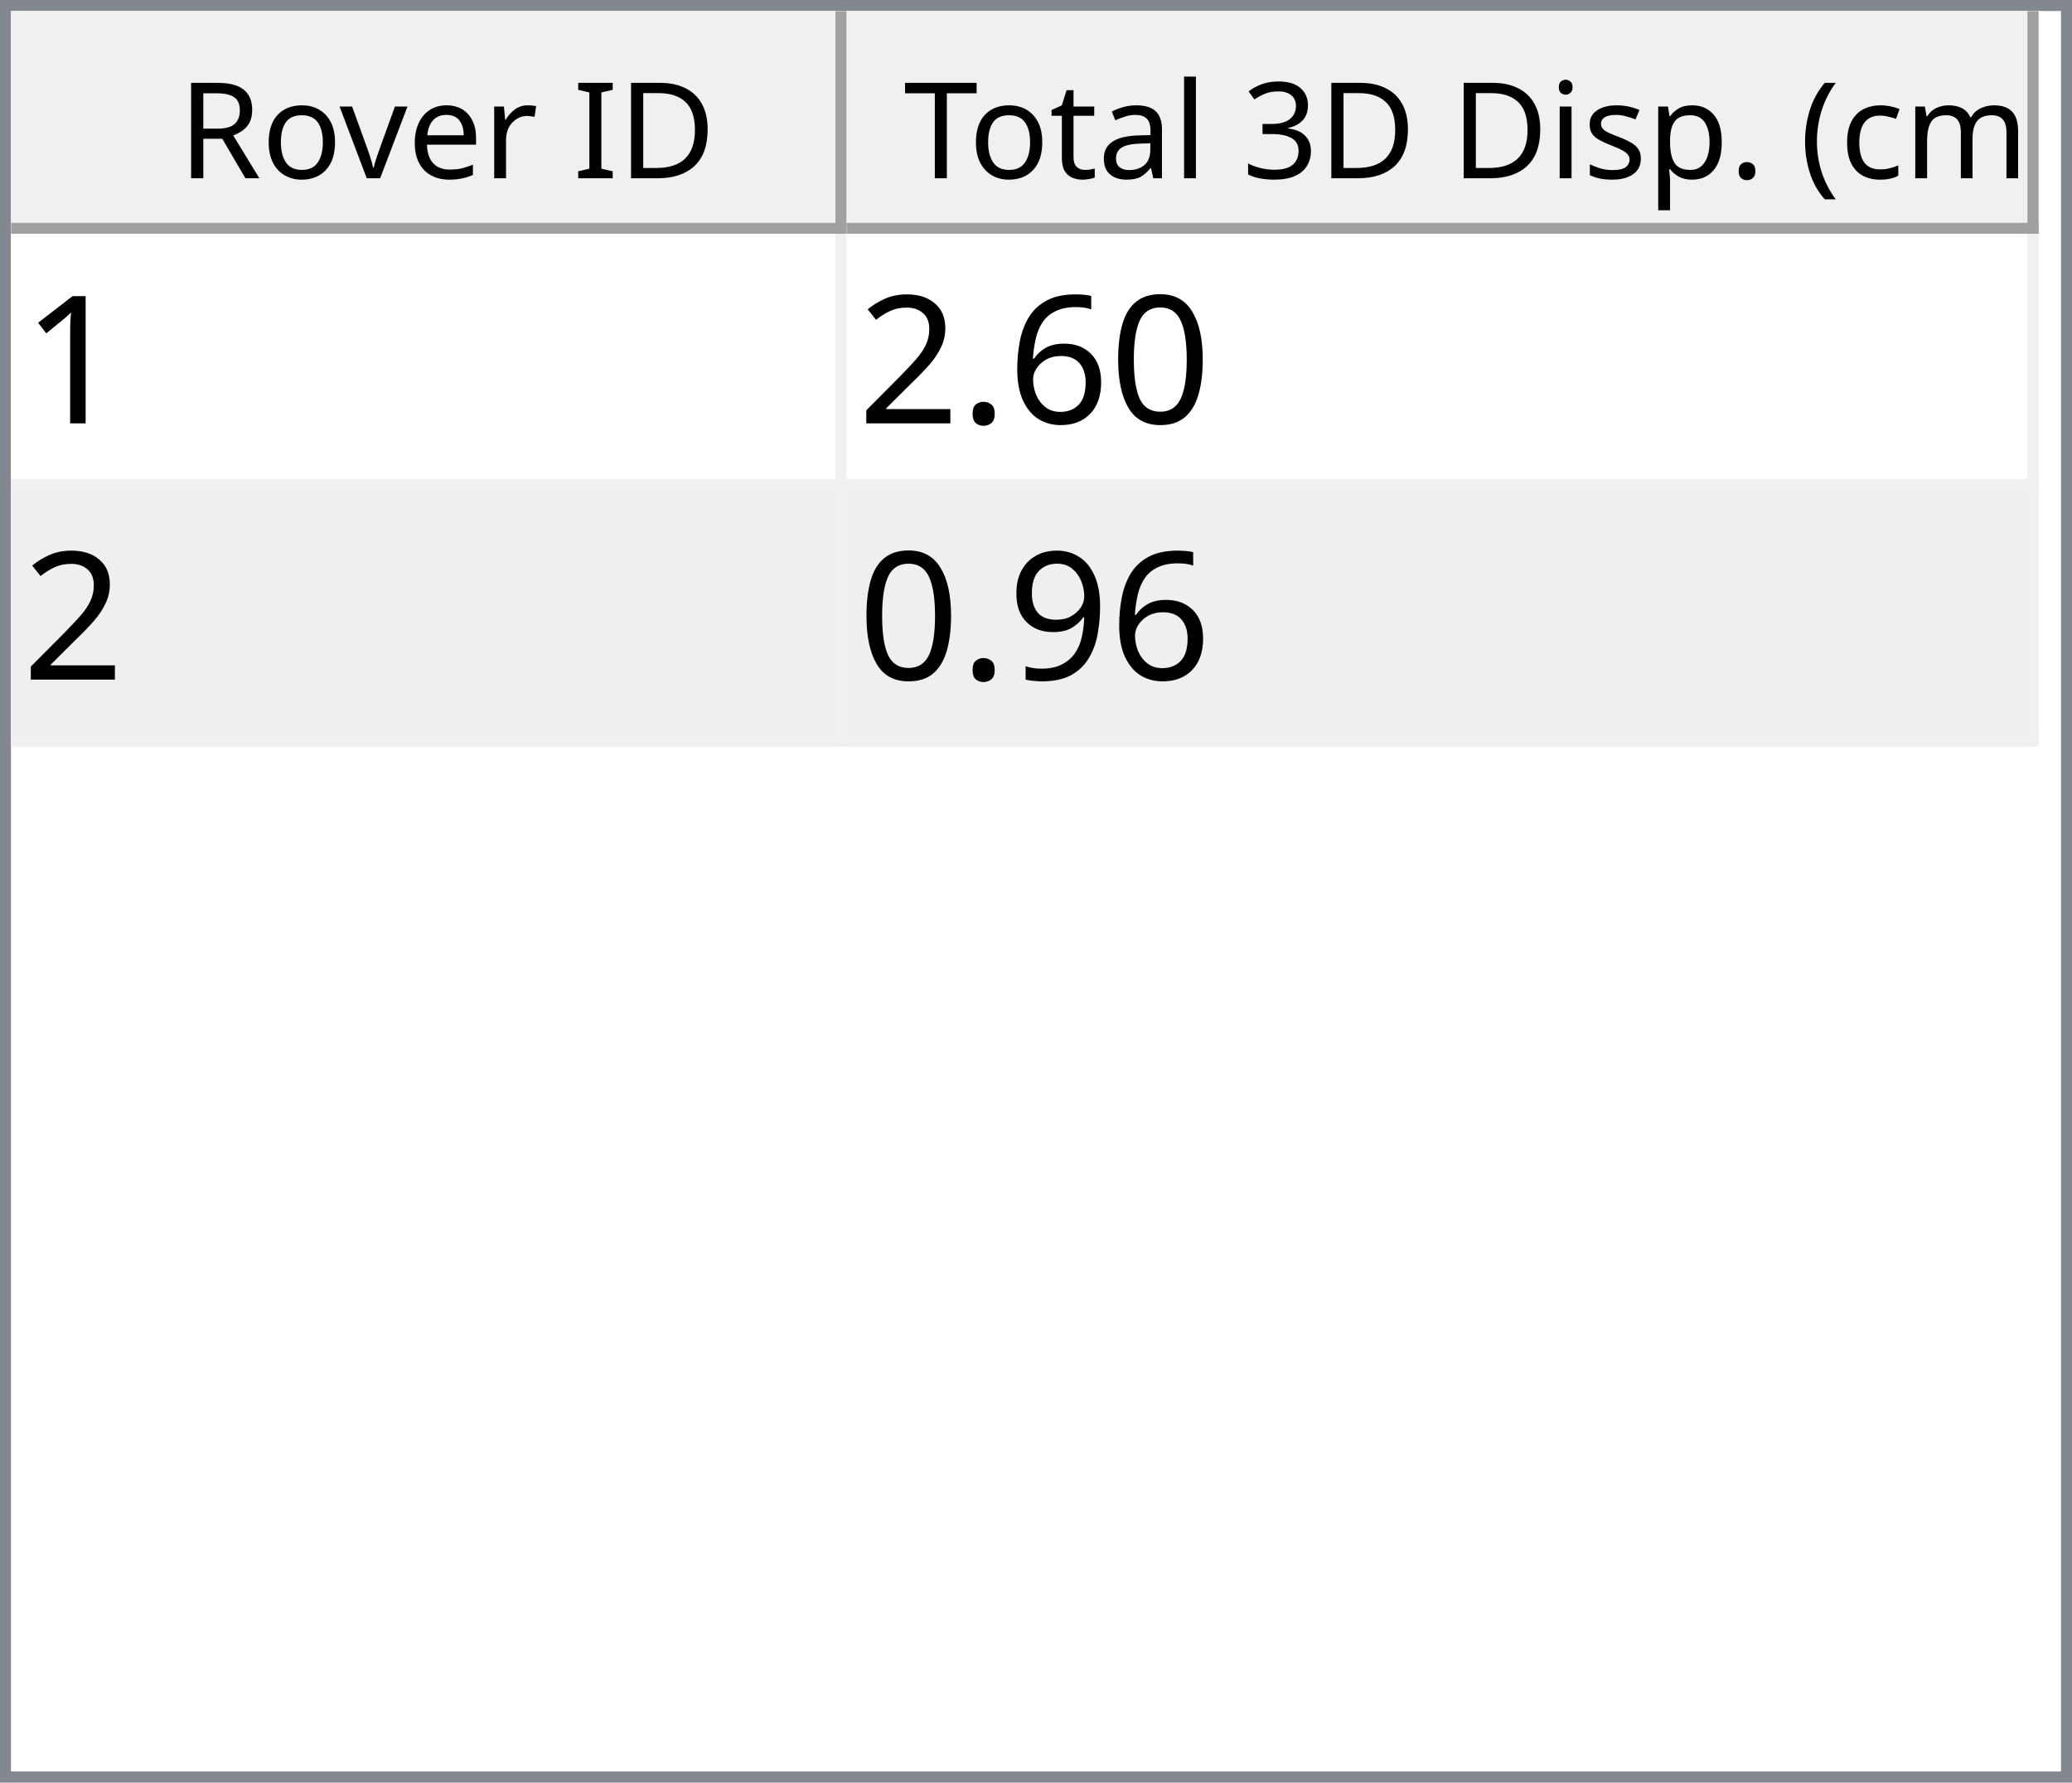
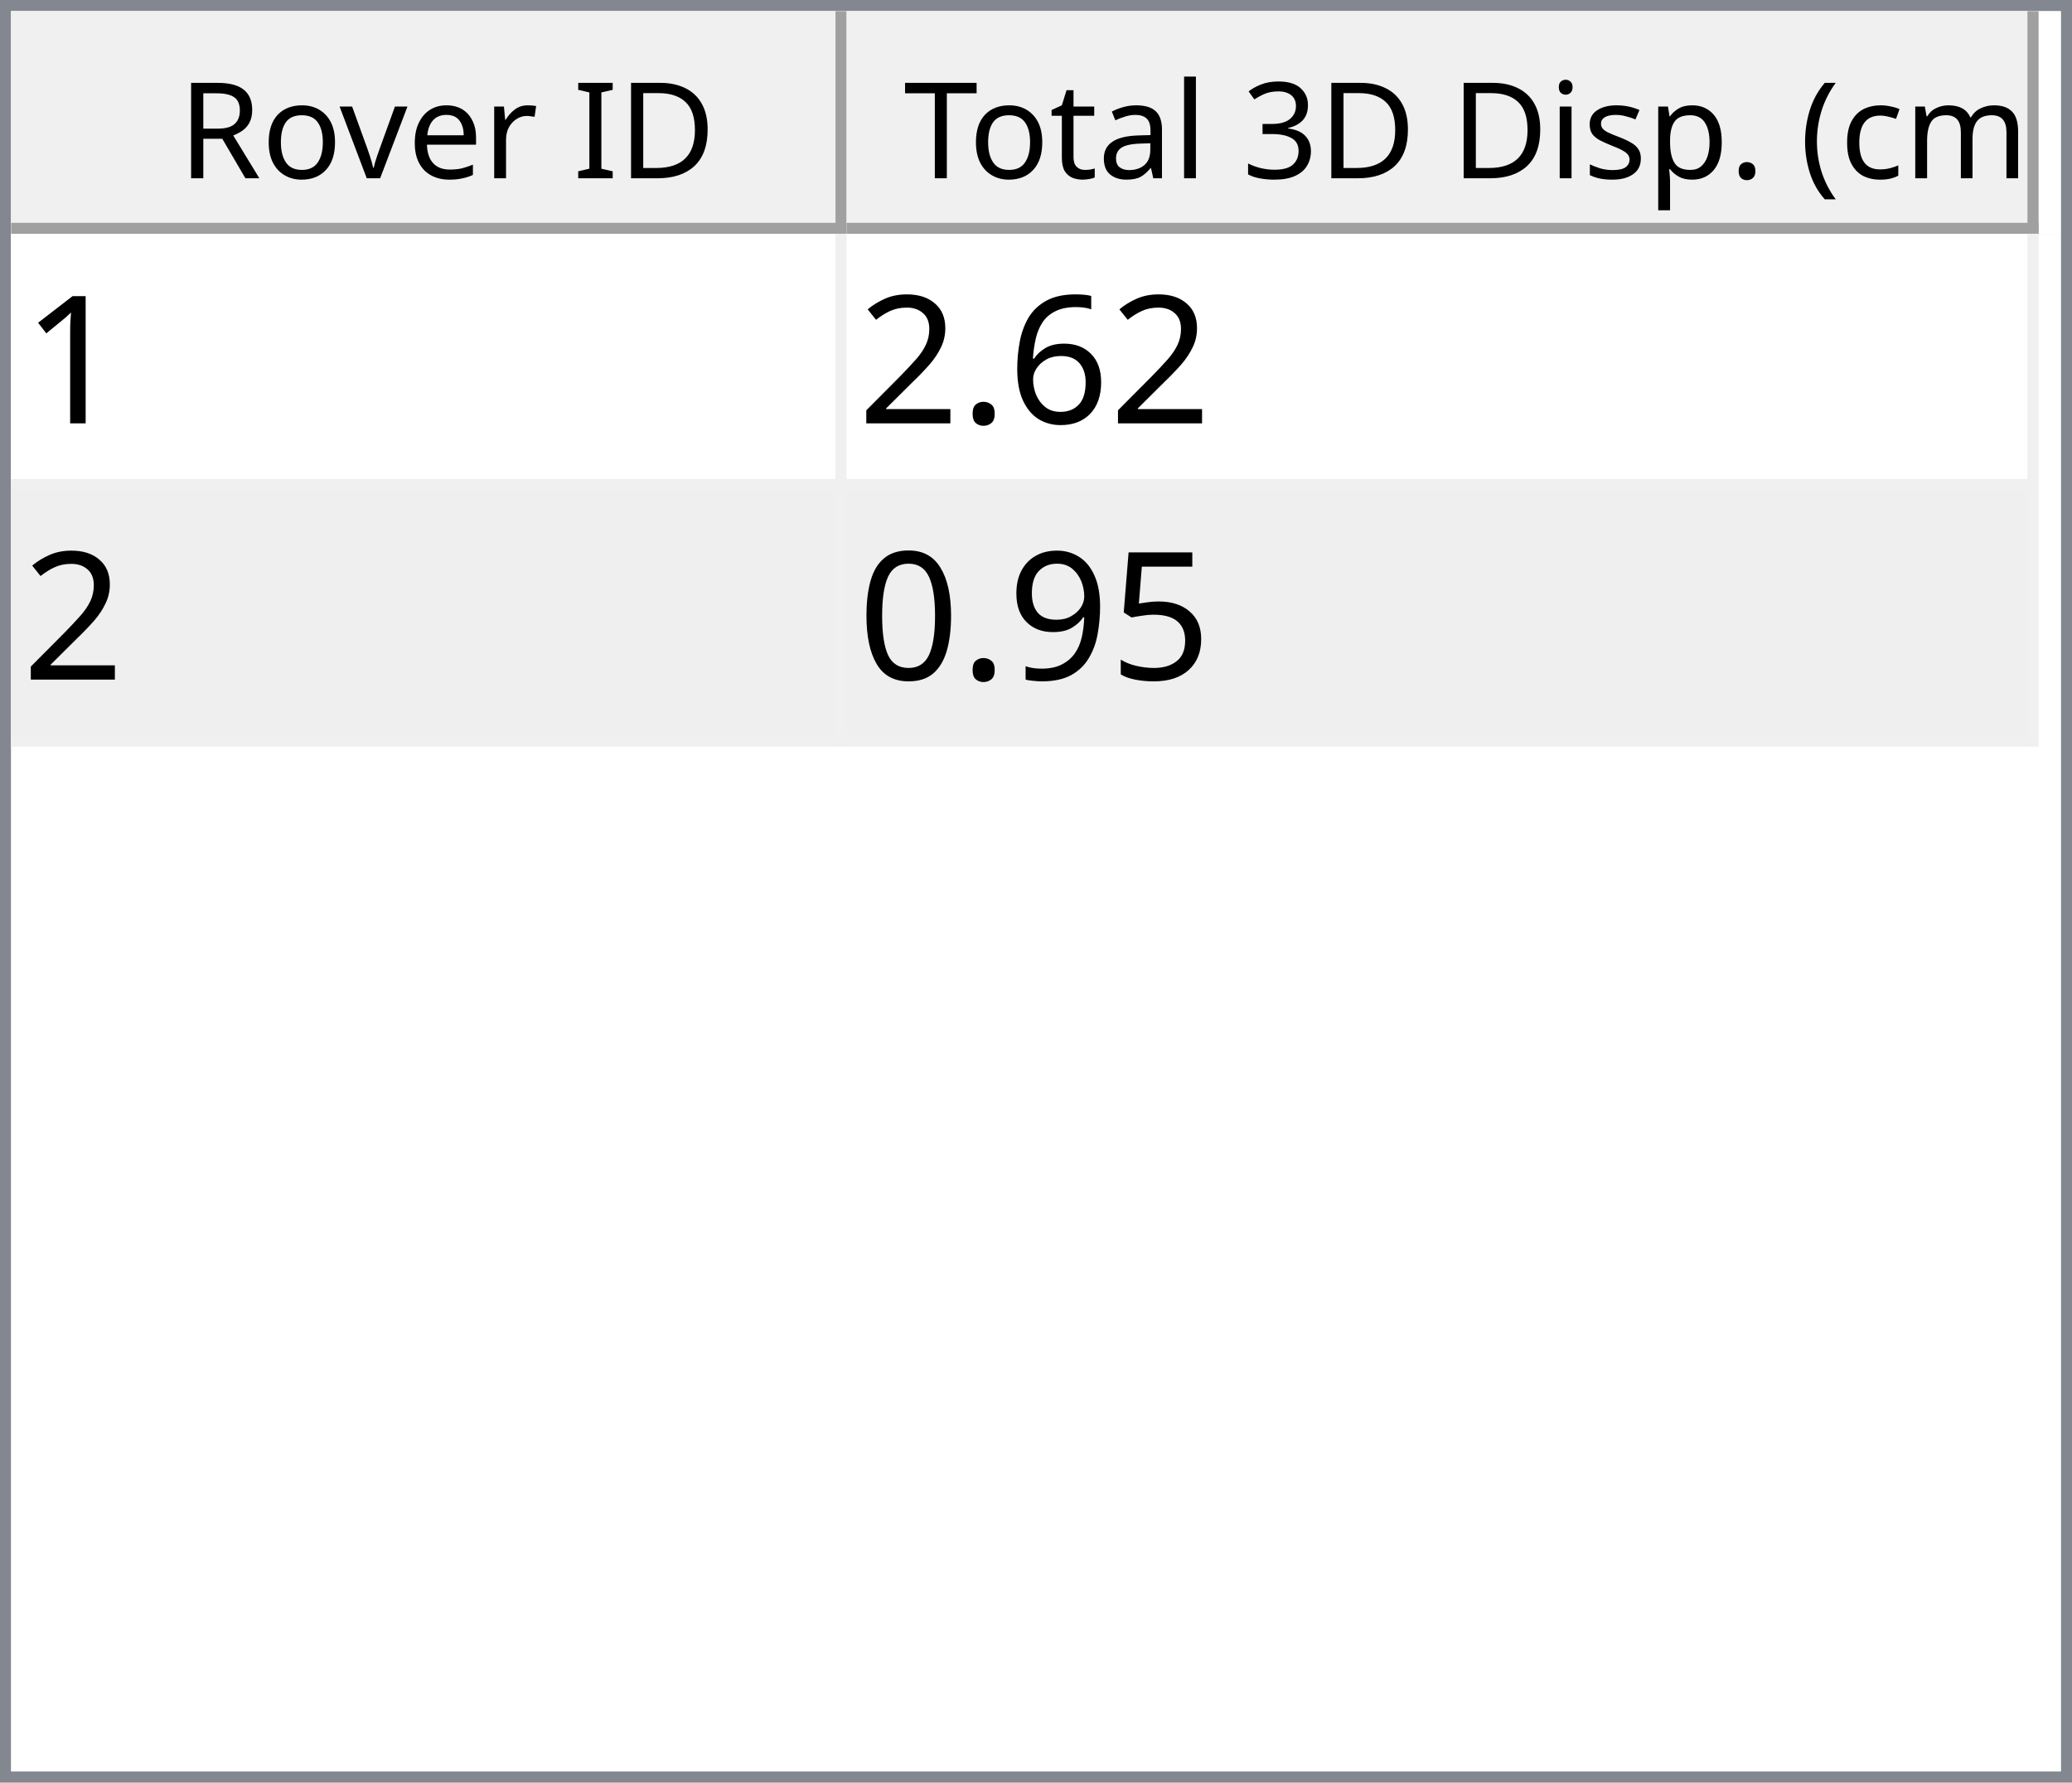
<svg xmlns="http://www.w3.org/2000/svg" style="fill-opacity:1; color-rendering:auto; color-interpolation:auto; text-rendering:auto; stroke:black; stroke-linecap:square; stroke-miterlimit:10; shape-rendering:auto; stroke-opacity:1; fill:black; stroke-dasharray:none; font-weight:normal; stroke-width:1; font-family:'Dialog'; font-style:normal; stroke-linejoin:miter; font-size:12px; stroke-dashoffset:0; image-rendering:auto;" width="186" height="160">
  <defs id="genericDefs" />
  <g>
    <defs id="defs1">
      <clipPath clipPathUnits="userSpaceOnUse" id="clipPath1">
        <path d="M0 0 L186 0 L186 160 L0 160 L0 0 Z" />
      </clipPath>
      <clipPath clipPathUnits="userSpaceOnUse" id="clipPath2">
        <path d="M0 0 L0 160 L186 160 L186 0 Z" />
      </clipPath>
      <clipPath clipPathUnits="userSpaceOnUse" id="clipPath3">
        <path d="M0 0 L0 20 L184 20 L184 0 Z" />
      </clipPath>
      <clipPath clipPathUnits="userSpaceOnUse" id="clipPath4">
        <path d="M0 0 L0 20 L75 20 L75 0 Z" />
      </clipPath>
      <clipPath clipPathUnits="userSpaceOnUse" id="clipPath5">
        <path d="M1 1 L1 19 L74 19 L74 1 Z" />
      </clipPath>
      <clipPath clipPathUnits="userSpaceOnUse" id="clipPath6">
        <path d="M0 0 L0 18 L73 18 L73 0 Z" />
      </clipPath>
      <clipPath clipPathUnits="userSpaceOnUse" id="clipPath7">
        <path d="M-0.5 -0.5 L-0.5 19.5 L74.5 19.5 L74.5 -0.5 Z" />
      </clipPath>
      <clipPath clipPathUnits="userSpaceOnUse" id="clipPath8">
        <path d="M0 0 L0 20 L107 20 L107 0 Z" />
      </clipPath>
      <clipPath clipPathUnits="userSpaceOnUse" id="clipPath9">
        <path d="M1 1 L1 19 L106 19 L106 1 Z" />
      </clipPath>
      <clipPath clipPathUnits="userSpaceOnUse" id="clipPath10">
        <path d="M0 0 L0 18 L105 18 L105 0 Z" />
      </clipPath>
      <clipPath clipPathUnits="userSpaceOnUse" id="clipPath11">
        <path d="M-0.5 -0.5 L-0.5 19.5 L106.5 19.5 L106.5 -0.5 Z" />
      </clipPath>
      <clipPath clipPathUnits="userSpaceOnUse" id="clipPath12">
        <path d="M0 0 L0 138 L184 138 L184 0 Z" />
      </clipPath>
      <clipPath clipPathUnits="userSpaceOnUse" id="clipPath13">
        <path d="M0 0 L0 46 L182 46 L182 0 Z" />
      </clipPath>
      <clipPath clipPathUnits="userSpaceOnUse" id="clipPath14">
        <path d="M-0.5 -0.5 L-0.5 45.5 L181.5 45.5 L181.5 -0.5 Z" />
      </clipPath>
      <clipPath clipPathUnits="userSpaceOnUse" id="clipPath15">
        <path d="M0 0 L0 22 L74 22 L74 0 Z" />
      </clipPath>
      <clipPath clipPathUnits="userSpaceOnUse" id="clipPath16">
        <path d="M0 0 L0 22 L106 22 L106 0 Z" />
      </clipPath>
      <font horiz-adv-x="64.551" id="font1">
        <font-face ascent="107.91" descent="25.098" units-per-em="100" style="font-style:normal; font-family:Segoe UI; font-weight:normal;" />
        <missing-glyph horiz-adv-x="64.551" d="M8.109 0 L8.109 68.266 L56.453 68.266 L56.453 0 L8.109 0 ZM15.328 7.234 L49.219 7.234 L49.219 61.031 L15.328 61.031 L15.328 7.234 Z" />
        <glyph unicode="D" horiz-adv-x="70.117" d="M9.188 0 L9.188 70.016 L28.516 70.016 Q65.531 70.016 65.531 35.891 Q65.531 19.672 55.25 9.836 Q44.969 0 27.734 0 L9.188 0 ZM17.391 62.594 L17.391 7.422 L27.828 7.422 Q41.609 7.422 49.273 14.797 Q56.938 22.172 56.938 35.688 Q56.938 62.594 28.328 62.594 L17.391 62.594 Z" />
        <glyph unicode="I" horiz-adv-x="26.611" d="M17.391 0 L9.188 0 L9.188 70.016 L17.391 70.016 L17.391 0 Z" />
        <glyph unicode=" " horiz-adv-x="27.393" d="" />
        <glyph unicode="r" horiz-adv-x="34.766" d="M34.188 41.891 Q32.078 43.5 28.125 43.5 Q23 43.5 19.555 38.672 Q16.109 33.844 16.109 25.484 L16.109 0 L8.109 0 L8.109 50 L16.109 50 L16.109 39.703 L16.312 39.703 Q18.016 44.969 21.531 47.922 Q25.047 50.875 29.391 50.875 Q32.516 50.875 34.188 50.203 L34.188 41.891 Z" />
        <glyph unicode="e" horiz-adv-x="52.295" d="M48.297 23 L12.984 23 Q13.188 14.656 17.484 10.109 Q21.781 5.562 29.297 5.562 Q37.75 5.562 44.828 11.141 L44.828 3.609 Q38.234 -1.172 27.391 -1.172 Q16.797 -1.172 10.742 5.641 Q4.688 12.453 4.688 24.812 Q4.688 36.469 11.305 43.82 Q17.922 51.172 27.734 51.172 Q37.547 51.172 42.922 44.828 Q48.297 38.484 48.297 27.203 L48.297 23 ZM40.094 29.781 Q40.047 36.719 36.75 40.578 Q33.453 44.438 27.594 44.438 Q21.922 44.438 17.969 40.383 Q14.016 36.328 13.094 29.781 L40.094 29.781 Z" />
        <glyph unicode="v" horiz-adv-x="47.9" d="M47.406 50 L27.484 0 L19.625 0 L0.688 50 L9.469 50 L22.172 13.672 Q23.578 9.672 23.922 6.688 L24.125 6.688 Q24.609 10.453 25.688 13.484 L38.969 50 L47.406 50 Z" />
        <glyph unicode="o" horiz-adv-x="58.594" d="M29 -1.172 Q17.922 -1.172 11.305 5.836 Q4.688 12.844 4.688 24.422 Q4.688 37.016 11.57 44.094 Q18.453 51.172 30.172 51.172 Q41.359 51.172 47.633 44.289 Q53.906 37.406 53.906 25.203 Q53.906 13.234 47.141 6.031 Q40.375 -1.172 29 -1.172 ZM29.594 44.438 Q21.875 44.438 17.383 39.188 Q12.891 33.938 12.891 24.703 Q12.891 15.828 17.43 10.695 Q21.969 5.562 29.594 5.562 Q37.359 5.562 41.531 10.594 Q45.703 15.625 45.703 24.906 Q45.703 34.281 41.531 39.359 Q37.359 44.438 29.594 44.438 Z" />
        <glyph unicode="R" horiz-adv-x="59.814" d="M59.375 0 L49.609 0 L37.891 19.625 Q36.281 22.359 34.766 24.289 Q33.25 26.219 31.664 27.438 Q30.078 28.656 28.25 29.219 Q26.422 29.781 24.125 29.781 L17.391 29.781 L17.391 0 L9.188 0 L9.188 70.016 L30.078 70.016 Q34.672 70.016 38.555 68.867 Q42.438 67.719 45.289 65.375 Q48.141 63.031 49.758 59.547 Q51.375 56.062 51.375 51.375 Q51.375 47.703 50.273 44.656 Q49.172 41.609 47.148 39.211 Q45.125 36.812 42.266 35.133 Q39.406 33.453 35.844 32.516 L35.844 32.328 Q37.594 31.547 38.891 30.547 Q40.188 29.547 41.359 28.18 Q42.531 26.812 43.68 25.078 Q44.828 23.344 46.234 21.047 L59.375 0 ZM17.391 62.594 L17.391 37.203 L28.516 37.203 Q31.594 37.203 34.203 38.133 Q36.812 39.062 38.719 40.797 Q40.625 42.531 41.703 45.047 Q42.781 47.562 42.781 50.688 Q42.781 56.297 39.141 59.445 Q35.5 62.594 28.609 62.594 L17.391 62.594 Z" />
        <glyph unicode=")" horiz-adv-x="30.176" d="M8.297 -15.922 L1.172 -15.922 Q16.406 2.344 16.406 26.812 Q16.406 51.469 1.078 70.016 L8.297 70.016 Q23.531 52.156 23.531 26.703 Q23.531 1.375 8.297 -15.922 Z" />
        <glyph unicode="m" horiz-adv-x="86.133" d="M79.109 0 L71.094 0 L71.094 28.719 Q71.094 37.016 68.531 40.727 Q65.969 44.438 59.906 44.438 Q54.781 44.438 51.195 39.75 Q47.609 35.062 47.609 28.516 L47.609 0 L39.594 0 L39.594 29.688 Q39.594 44.438 28.219 44.438 Q22.953 44.438 19.531 40.016 Q16.109 35.594 16.109 28.516 L16.109 0 L8.109 0 L8.109 50 L16.109 50 L16.109 42.094 L16.312 42.094 Q21.625 51.172 31.844 51.172 Q36.969 51.172 40.773 48.312 Q44.578 45.453 46 40.828 Q51.562 51.172 62.594 51.172 Q79.109 51.172 79.109 30.812 L79.109 0 Z" />
        <glyph unicode="c" horiz-adv-x="46.191" d="M42.188 2.297 Q36.422 -1.172 28.516 -1.172 Q17.828 -1.172 11.258 5.789 Q4.688 12.75 4.688 23.828 Q4.688 36.188 11.766 43.68 Q18.844 51.172 30.672 51.172 Q37.25 51.172 42.281 48.734 L42.281 40.531 Q36.719 44.438 30.375 44.438 Q22.703 44.438 17.797 38.945 Q12.891 33.453 12.891 24.516 Q12.891 15.719 17.508 10.641 Q22.125 5.562 29.891 5.562 Q36.422 5.562 42.188 9.906 L42.188 2.297 Z" />
        <glyph unicode="(" horiz-adv-x="30.176" d="M29.109 -15.922 L21.969 -15.922 Q6.844 1.375 6.844 26.703 Q6.844 52.156 21.969 70.016 L29.203 70.016 Q13.875 51.469 13.875 26.812 Q13.875 2.344 29.109 -15.922 Z" />
        <glyph unicode="." horiz-adv-x="21.68" d="M10.891 -1.078 Q8.641 -1.078 7.055 0.539 Q5.469 2.156 5.469 4.391 Q5.469 6.641 7.055 8.273 Q8.641 9.906 10.891 9.906 Q13.188 9.906 14.797 8.273 Q16.406 6.641 16.406 4.391 Q16.406 2.156 14.797 0.539 Q13.188 -1.078 10.891 -1.078 Z" />
        <glyph unicode="p" horiz-adv-x="58.789" d="M16.312 7.234 L16.109 7.234 L16.109 -23 L8.109 -23 L8.109 50 L16.109 50 L16.109 41.219 L16.312 41.219 Q22.219 51.172 33.594 51.172 Q43.266 51.172 48.688 44.461 Q54.109 37.75 54.109 26.469 Q54.109 13.922 48 6.375 Q41.891 -1.172 31.297 -1.172 Q21.578 -1.172 16.312 7.234 ZM16.109 27.391 L16.109 20.406 Q16.109 14.203 20.141 9.883 Q24.172 5.562 30.375 5.562 Q37.641 5.562 41.773 11.133 Q45.906 16.703 45.906 26.609 Q45.906 34.969 42.047 39.703 Q38.188 44.438 31.594 44.438 Q24.609 44.438 20.359 39.578 Q16.109 34.719 16.109 27.391 Z" />
        <glyph unicode="s" horiz-adv-x="42.432" d="M5.078 1.812 L5.078 10.406 Q11.625 5.562 19.484 5.562 Q30.031 5.562 30.031 12.594 Q30.031 14.594 29.125 15.992 Q28.219 17.391 26.68 18.461 Q25.141 19.531 23.07 20.383 Q21 21.234 18.609 22.172 Q15.281 23.484 12.766 24.828 Q10.25 26.172 8.57 27.859 Q6.891 29.547 6.031 31.695 Q5.172 33.844 5.172 36.719 Q5.172 40.234 6.789 42.945 Q8.406 45.656 11.086 47.484 Q13.766 49.312 17.211 50.242 Q20.656 51.172 24.312 51.172 Q30.812 51.172 35.938 48.922 L35.938 40.828 Q30.422 44.438 23.25 44.438 Q21 44.438 19.195 43.922 Q17.391 43.406 16.094 42.477 Q14.797 41.547 14.086 40.258 Q13.375 38.969 13.375 37.406 Q13.375 35.453 14.086 34.133 Q14.797 32.812 16.164 31.789 Q17.531 30.766 19.484 29.938 Q21.438 29.109 23.922 28.125 Q27.25 26.859 29.883 25.516 Q32.516 24.172 34.375 22.484 Q36.234 20.797 37.234 18.602 Q38.234 16.406 38.234 13.375 Q38.234 9.672 36.602 6.938 Q34.969 4.203 32.234 2.398 Q29.5 0.594 25.93 -0.289 Q22.359 -1.172 18.453 -1.172 Q10.75 -1.172 5.078 1.812 Z" />
        <glyph unicode="i" horiz-adv-x="24.219" d="M12.203 62.703 Q10.062 62.703 8.547 64.164 Q7.031 65.625 7.031 67.875 Q7.031 70.125 8.547 71.609 Q10.062 73.094 12.203 73.094 Q14.406 73.094 15.945 71.609 Q17.484 70.125 17.484 67.875 Q17.484 65.719 15.945 64.211 Q14.406 62.703 12.203 62.703 ZM16.109 0 L8.109 0 L8.109 50 L16.109 50 L16.109 0 Z" />
        <glyph unicode="3" horiz-adv-x="53.906" d="M46.531 19.828 Q46.531 15.094 44.75 11.211 Q42.969 7.328 39.719 4.57 Q36.469 1.812 31.93 0.297 Q27.391 -1.219 21.922 -1.219 Q11.922 -1.219 6 2.594 L6 11.188 Q13.094 5.609 22.219 5.609 Q25.875 5.609 28.828 6.539 Q31.781 7.469 33.906 9.227 Q36.031 10.984 37.18 13.477 Q38.328 15.969 38.328 19.094 Q38.328 32.812 18.797 32.812 L12.984 32.812 L12.984 39.594 L18.5 39.594 Q35.797 39.594 35.797 52.484 Q35.797 64.406 22.609 64.406 Q15.188 64.406 8.688 59.422 L8.688 67.188 Q15.375 71.188 24.609 71.188 Q29 71.188 32.57 69.969 Q36.141 68.75 38.68 66.555 Q41.219 64.359 42.609 61.281 Q44 58.203 44 54.5 Q44 40.672 30.031 36.719 L30.031 36.531 Q33.594 36.141 36.625 34.797 Q39.656 33.453 41.852 31.305 Q44.047 29.156 45.289 26.25 Q46.531 23.344 46.531 19.828 Z" />
        <glyph unicode="l" horiz-adv-x="24.219" d="M16.109 0 L8.109 0 L8.109 74.031 L16.109 74.031 L16.109 0 Z" />
        <glyph unicode="a" horiz-adv-x="50.879" d="M43.891 0 L35.891 0 L35.891 7.812 L35.688 7.812 Q30.469 -1.172 20.312 -1.172 Q12.844 -1.172 8.617 2.781 Q4.391 6.734 4.391 13.281 Q4.391 27.297 20.906 29.594 L35.891 31.688 Q35.891 44.438 25.594 44.438 Q16.547 44.438 9.281 38.281 L9.281 46.484 Q16.656 51.172 26.266 51.172 Q43.891 51.172 43.891 32.516 L43.891 0 ZM35.891 25.297 L23.828 23.641 Q18.266 22.859 15.43 20.875 Q12.594 18.891 12.594 13.875 Q12.594 10.203 15.211 7.883 Q17.828 5.562 22.172 5.562 Q28.125 5.562 32.008 9.742 Q35.891 13.922 35.891 20.312 L35.891 25.297 Z" />
        <glyph unicode="t" horiz-adv-x="33.887" d="M31.297 0.484 Q28.469 -1.078 23.828 -1.078 Q10.688 -1.078 10.688 13.578 L10.688 43.172 L2.094 43.172 L2.094 50 L10.688 50 L10.688 62.203 L18.703 64.797 L18.703 50 L31.297 50 L31.297 43.172 L18.703 43.172 L18.703 14.984 Q18.703 9.969 20.414 7.82 Q22.125 5.672 26.078 5.672 Q29.109 5.672 31.297 7.328 L31.297 0.484 Z" />
        <glyph unicode="T" horiz-adv-x="52.393" d="M50.594 62.594 L30.375 62.594 L30.375 0 L22.172 0 L22.172 62.594 L2 62.594 L2 70.016 L50.594 70.016 L50.594 62.594 Z" />
      </font>
      <font horiz-adv-x="75.0" id="font2">
        <font-face ascent="100.537" descent="21.973" units-per-em="100" style="font-style:normal; font-family:sans-serif; font-weight:normal;" />
        <missing-glyph horiz-adv-x="75.0" d="M12.5 0 L12.5 62.5 L62.5 62.5 L62.5 0 L12.5 0 ZM14.062 1.562 L60.938 1.562 L60.938 60.938 L14.062 60.938 L14.062 1.562 Z" />
        <glyph unicode="1" horiz-adv-x="55.615" d="M37.25 0 L28.469 0 L28.469 56 Q25.297 52.984 20.141 49.953 Q14.984 46.922 10.891 45.406 L10.891 53.906 Q18.266 57.375 23.781 62.305 Q29.297 67.234 31.594 71.875 L37.25 71.875 L37.25 0 Z" />
-         <glyph unicode="0" horiz-adv-x="55.615" d="M4.156 35.297 Q4.156 48 6.766 55.742 Q9.375 63.484 14.523 67.68 Q19.672 71.875 27.484 71.875 Q33.25 71.875 37.594 69.555 Q41.938 67.234 44.773 62.867 Q47.609 58.5 49.219 52.227 Q50.828 45.953 50.828 35.297 Q50.828 22.703 48.242 14.969 Q45.656 7.234 40.508 3.008 Q35.359 -1.219 27.484 -1.219 Q17.141 -1.219 11.234 6.203 Q4.156 15.141 4.156 35.297 ZM13.188 35.297 Q13.188 17.672 17.312 11.836 Q21.438 6 27.484 6 Q33.547 6 37.672 11.859 Q41.797 17.719 41.797 35.297 Q41.797 52.984 37.672 58.789 Q33.547 64.594 27.391 64.594 Q21.344 64.594 17.719 59.469 Q13.188 52.938 13.188 35.297 Z" />
        <glyph unicode="6" horiz-adv-x="55.615" d="M49.75 54.047 L41.016 53.375 Q39.844 58.547 37.703 60.891 Q34.125 64.656 28.906 64.656 Q24.703 64.656 21.531 62.312 Q17.391 59.281 14.992 53.469 Q12.594 47.656 12.5 36.922 Q15.672 41.75 20.266 44.094 Q24.859 46.438 29.891 46.438 Q38.672 46.438 44.852 39.969 Q51.031 33.5 51.031 23.25 Q51.031 16.5 48.125 10.719 Q45.219 4.938 40.141 1.859 Q35.062 -1.219 28.609 -1.219 Q17.625 -1.219 10.695 6.859 Q3.766 14.938 3.766 33.5 Q3.766 54.25 11.422 63.672 Q18.109 71.875 29.438 71.875 Q37.891 71.875 43.289 67.141 Q48.688 62.406 49.75 54.047 ZM13.875 23.188 Q13.875 18.656 15.797 14.508 Q17.719 10.359 21.188 8.18 Q24.656 6 28.469 6 Q34.031 6 38.039 10.492 Q42.047 14.984 42.047 22.703 Q42.047 30.125 38.086 34.398 Q34.125 38.672 28.125 38.672 Q22.172 38.672 18.023 34.398 Q13.875 30.125 13.875 23.188 Z" />
        <glyph unicode="." horiz-adv-x="27.783" d="M9.078 0 L9.078 10.016 L19.094 10.016 L19.094 0 L9.078 0 Z" />
        <glyph unicode="2" horiz-adv-x="55.615" d="M50.344 8.453 L50.344 0 L3.031 0 Q2.938 3.172 4.047 6.109 Q5.859 10.938 9.836 15.625 Q13.812 20.312 21.344 26.469 Q33.016 36.031 37.117 41.625 Q41.219 47.219 41.219 52.203 Q41.219 57.422 37.477 61.008 Q33.734 64.594 27.734 64.594 Q21.391 64.594 17.578 60.789 Q13.766 56.984 13.719 50.25 L4.688 51.172 Q5.609 61.281 11.664 66.578 Q17.719 71.875 27.938 71.875 Q38.234 71.875 44.242 66.164 Q50.25 60.453 50.25 52 Q50.25 47.703 48.492 43.555 Q46.734 39.406 42.656 34.812 Q38.578 30.219 29.109 22.219 Q21.188 15.578 18.945 13.211 Q16.703 10.844 15.234 8.453 L50.344 8.453 Z" />
+         <glyph unicode="5" horiz-adv-x="55.615" d="M4.156 18.75 L13.375 19.531 Q14.406 12.797 18.141 9.398 Q21.875 6 27.156 6 Q33.5 6 37.891 10.789 Q42.281 15.578 42.281 23.484 Q42.281 31 38.062 35.352 Q33.844 39.703 27 39.703 Q22.75 39.703 19.336 37.773 Q15.922 35.844 13.969 32.766 L5.719 33.844 L12.641 70.609 L48.25 70.609 L48.25 62.203 L19.672 62.203 L15.828 42.969 Q22.266 47.469 29.344 47.469 Q38.719 47.469 45.164 40.969 Q51.609 34.469 51.609 24.266 Q51.609 14.547 45.953 7.469 Q39.062 -1.219 27.156 -1.219 Q17.391 -1.219 11.211 4.25 Q5.031 9.719 4.156 18.75 Z" />
        <glyph unicode="9" horiz-adv-x="55.615" d="M5.469 16.547 L13.922 17.328 Q14.984 11.375 18.016 8.688 Q21.047 6 25.781 6 Q29.828 6 32.883 7.859 Q35.938 9.719 37.891 12.82 Q39.844 15.922 41.164 21.195 Q42.484 26.469 42.484 31.938 Q42.484 32.516 42.438 33.688 Q39.797 29.5 35.234 26.883 Q30.672 24.266 25.344 24.266 Q16.453 24.266 10.305 30.711 Q4.156 37.156 4.156 47.703 Q4.156 58.594 10.578 65.234 Q17 71.875 26.656 71.875 Q33.641 71.875 39.43 68.117 Q45.219 64.359 48.219 57.398 Q51.219 50.438 51.219 37.25 Q51.219 23.531 48.242 15.406 Q45.266 7.281 39.383 3.031 Q33.5 -1.219 25.594 -1.219 Q17.188 -1.219 11.867 3.445 Q6.547 8.109 5.469 16.547 ZM41.453 48.141 Q41.453 55.719 37.43 60.156 Q33.406 64.594 27.734 64.594 Q21.875 64.594 17.531 59.812 Q13.188 55.031 13.188 47.406 Q13.188 40.578 17.312 36.305 Q21.438 32.031 27.484 32.031 Q33.594 32.031 37.523 36.305 Q41.453 40.578 41.453 48.141 Z" />
+         <glyph unicode="0" horiz-adv-x="55.615" d="M4.156 35.297 Q4.156 48 6.766 55.742 Q9.375 63.484 14.523 67.68 Q19.672 71.875 27.484 71.875 Q33.25 71.875 37.594 69.555 Q41.938 67.234 44.773 62.867 Q47.609 58.5 49.219 52.227 Q50.828 45.953 50.828 35.297 Q50.828 22.703 48.242 14.969 Q45.656 7.234 40.508 3.008 Q35.359 -1.219 27.484 -1.219 Q17.141 -1.219 11.234 6.203 Q4.156 15.141 4.156 35.297 ZM13.188 35.297 Q13.188 17.672 17.312 11.836 Q21.438 6 27.484 6 Q33.547 6 37.672 11.859 Q41.797 17.719 41.797 35.297 Q41.797 52.984 37.672 58.789 Q33.547 64.594 27.391 64.594 Q21.344 64.594 17.719 59.469 Q13.188 52.938 13.188 35.297 Z" />
      </font>
    </defs>
    <g style="fill:white; stroke:white;">
      <rect x="0" y="0" width="186" style="clip-path:url(#clipPath1); stroke:none;" height="160" />
    </g>
    <g style="fill:white; text-rendering:optimizeSpeed; color-rendering:optimizeSpeed; image-rendering:optimizeSpeed; shape-rendering:crispEdges; stroke:white; color-interpolation:sRGB;">
      <rect x="0" width="186" height="160" y="0" style="stroke:none;" />
      <path style="stroke:none;" d="M0 160 L186 160 L186 0 L0 0 Z" />
    </g>
    <g style="fill:rgb(240,240,240); font-family:'Segoe UI'; stroke:rgb(240,240,240);">
      <rect x="0" y="0" width="186" style="clip-path:url(#clipPath2); stroke:none;" height="160" />
    </g>
    <g style="fill:rgb(130,135,144); font-family:'Segoe UI'; stroke:rgb(130,135,144);">
      <path d="M0 0 L186 0 L186 160 L0 160 L0 0 ZM1 1 L185 1 L185 159 L1 159 L1 1 Z" style="fill-rule:evenodd; clip-path:url(#clipPath2); stroke:none;" />
    </g>
    <g style="fill:white; font-family:'Segoe UI'; stroke:white;" transform="translate(1,1)">
      <rect x="0" y="0" width="184" style="clip-path:url(#clipPath3); stroke:none;" height="20" />
    </g>
    <g style="fill:rgb(240,240,240); font-family:'Segoe UI'; stroke:rgb(240,240,240);" transform="translate(1,1)">
      <rect x="0" y="0" width="75" style="clip-path:url(#clipPath4); stroke:none;" height="20" />
    </g>
    <g style="font-family:'Segoe UI';" transform="translate(2,2)">
      <text x="14" xml:space="preserve" y="14" style="clip-path:url(#clipPath6); stroke:none;">Rover ID</text>
    </g>
    <g style="fill:rgb(160,160,160); font-family:'Segoe UI'; stroke:rgb(160,160,160); stroke-linejoin:bevel;" transform="translate(1.5,1.5)">
      <line x1="74" x2="74" y1="0" style="fill:none; clip-path:url(#clipPath7);" y2="19" />
    </g>
    <g style="fill:rgb(160,160,160); font-family:'Segoe UI'; stroke:rgb(160,160,160); stroke-linejoin:bevel;" transform="matrix(1,0,0,1,1,1) translate(0.5,0.5)">
      <line x1="0" x2="74" y1="19" style="fill:none; clip-path:url(#clipPath7);" y2="19" />
    </g>
    <g style="fill:rgb(240,240,240); font-family:'Segoe UI'; stroke:rgb(240,240,240);" transform="translate(76,1)">
      <rect x="0" y="0" width="107" style="clip-path:url(#clipPath8); stroke:none;" height="20" />
    </g>
    <g style="font-family:'Segoe UI';" transform="translate(77,2)">
      <text x="1" xml:space="preserve" y="14" style="clip-path:url(#clipPath10); stroke:none;"> Total 3D Disp. (cm)</text>
    </g>
    <g style="fill:rgb(160,160,160); font-family:'Segoe UI'; stroke:rgb(160,160,160); stroke-linejoin:bevel;" transform="translate(76.5,1.5)">
      <line x1="106" x2="106" y1="0" style="fill:none; clip-path:url(#clipPath11);" y2="19" />
    </g>
    <g style="fill:rgb(160,160,160); font-family:'Segoe UI'; stroke:rgb(160,160,160); stroke-linejoin:bevel;" transform="matrix(1,0,0,1,76,1) translate(0.5,0.5)">
      <line x1="0" x2="106" y1="19" style="fill:none; clip-path:url(#clipPath11);" y2="19" />
    </g>
    <g style="fill:white; font-family:'Segoe UI'; stroke:white;" transform="translate(1,21)">
      <rect x="0" y="0" width="184" style="clip-path:url(#clipPath12); stroke:none;" height="138" />
    </g>
    <g style="fill:rgb(240,240,240); font-size:16px; font-family:sans-serif; stroke:rgb(240,240,240);" transform="translate(1,21)">
      <rect x="0" y="0" width="182" style="clip-path:url(#clipPath13); stroke:none;" height="46" />
      <line transform="translate(0.5,0.5)" x1="0" x2="181" y1="22" style="clip-path:url(#clipPath14); fill:none; stroke-linejoin:bevel;" y2="22" />
    </g>
    <g transform="matrix(1,0,0,1,1,21) translate(0.5,0.5)" style="fill:rgb(240,240,240); font-size:16px; font-family:sans-serif; stroke:rgb(240,240,240); stroke-linejoin:bevel;">
      <line x1="0" x2="181" y1="45" style="fill:none; clip-path:url(#clipPath14);" y2="45" />
    </g>
    <g transform="matrix(1,0,0,1,1,21) translate(0.5,0.5)" style="fill:rgb(240,240,240); font-size:16px; font-family:sans-serif; stroke:rgb(240,240,240); stroke-linejoin:bevel;">
      <line x1="74" x2="74" y1="0" style="fill:none; clip-path:url(#clipPath14);" y2="45" />
    </g>
    <g transform="matrix(1,0,0,1,1,21) translate(0.5,0.5)" style="fill:rgb(240,240,240); font-size:16px; font-family:sans-serif; stroke:rgb(240,240,240); stroke-linejoin:bevel;">
      <line x1="181" x2="181" y1="0" style="fill:none; clip-path:url(#clipPath14);" y2="45" />
    </g>
    <g style="fill:white; font-size:16px; font-family:sans-serif; stroke:white;" transform="matrix(1,0,0,1,1,21)">
      <rect x="0" y="0" width="74" style="clip-path:url(#clipPath15); stroke:none;" height="22" />
      <text x="1" y="17" style="fill:black; clip-path:url(#clipPath15); stroke:none;" xml:space="preserve">1</text>
    </g>
    <g style="fill:white; font-size:16px; font-family:sans-serif; stroke:white;" transform="matrix(1,0,0,1,1,21) translate(75,0)">
      <rect x="0" y="0" width="106" style="clip-path:url(#clipPath16); stroke:none;" height="22" />
-       <text x="1" y="17" style="fill:black; clip-path:url(#clipPath16); stroke:none;" xml:space="preserve">2.60</text>
+       <text x="1" y="17" style="fill:black; clip-path:url(#clipPath16); stroke:none;" xml:space="preserve">2.62</text>
    </g>
    <g style="fill:rgb(239,239,239); font-size:16px; font-family:sans-serif; stroke:rgb(239,239,239);" transform="matrix(1,0,0,1,1,21) translate(0,23)">
      <rect x="0" y="0" width="74" style="clip-path:url(#clipPath15); stroke:none;" height="22" />
      <text x="1" y="17" style="fill:black; clip-path:url(#clipPath15); stroke:none;" xml:space="preserve">2</text>
    </g>
    <g style="fill:rgb(239,239,239); font-size:16px; font-family:sans-serif; stroke:rgb(239,239,239);" transform="matrix(1,0,0,1,1,21) translate(75,23)">
      <rect x="0" y="0" width="106" style="clip-path:url(#clipPath16); stroke:none;" height="22" />
-       <text x="1" y="17" style="fill:black; clip-path:url(#clipPath16); stroke:none;" xml:space="preserve">0.96</text>
+       <text x="1" y="17" style="fill:black; clip-path:url(#clipPath16); stroke:none;" xml:space="preserve">0.95</text>
    </g>
  </g>
</svg>
